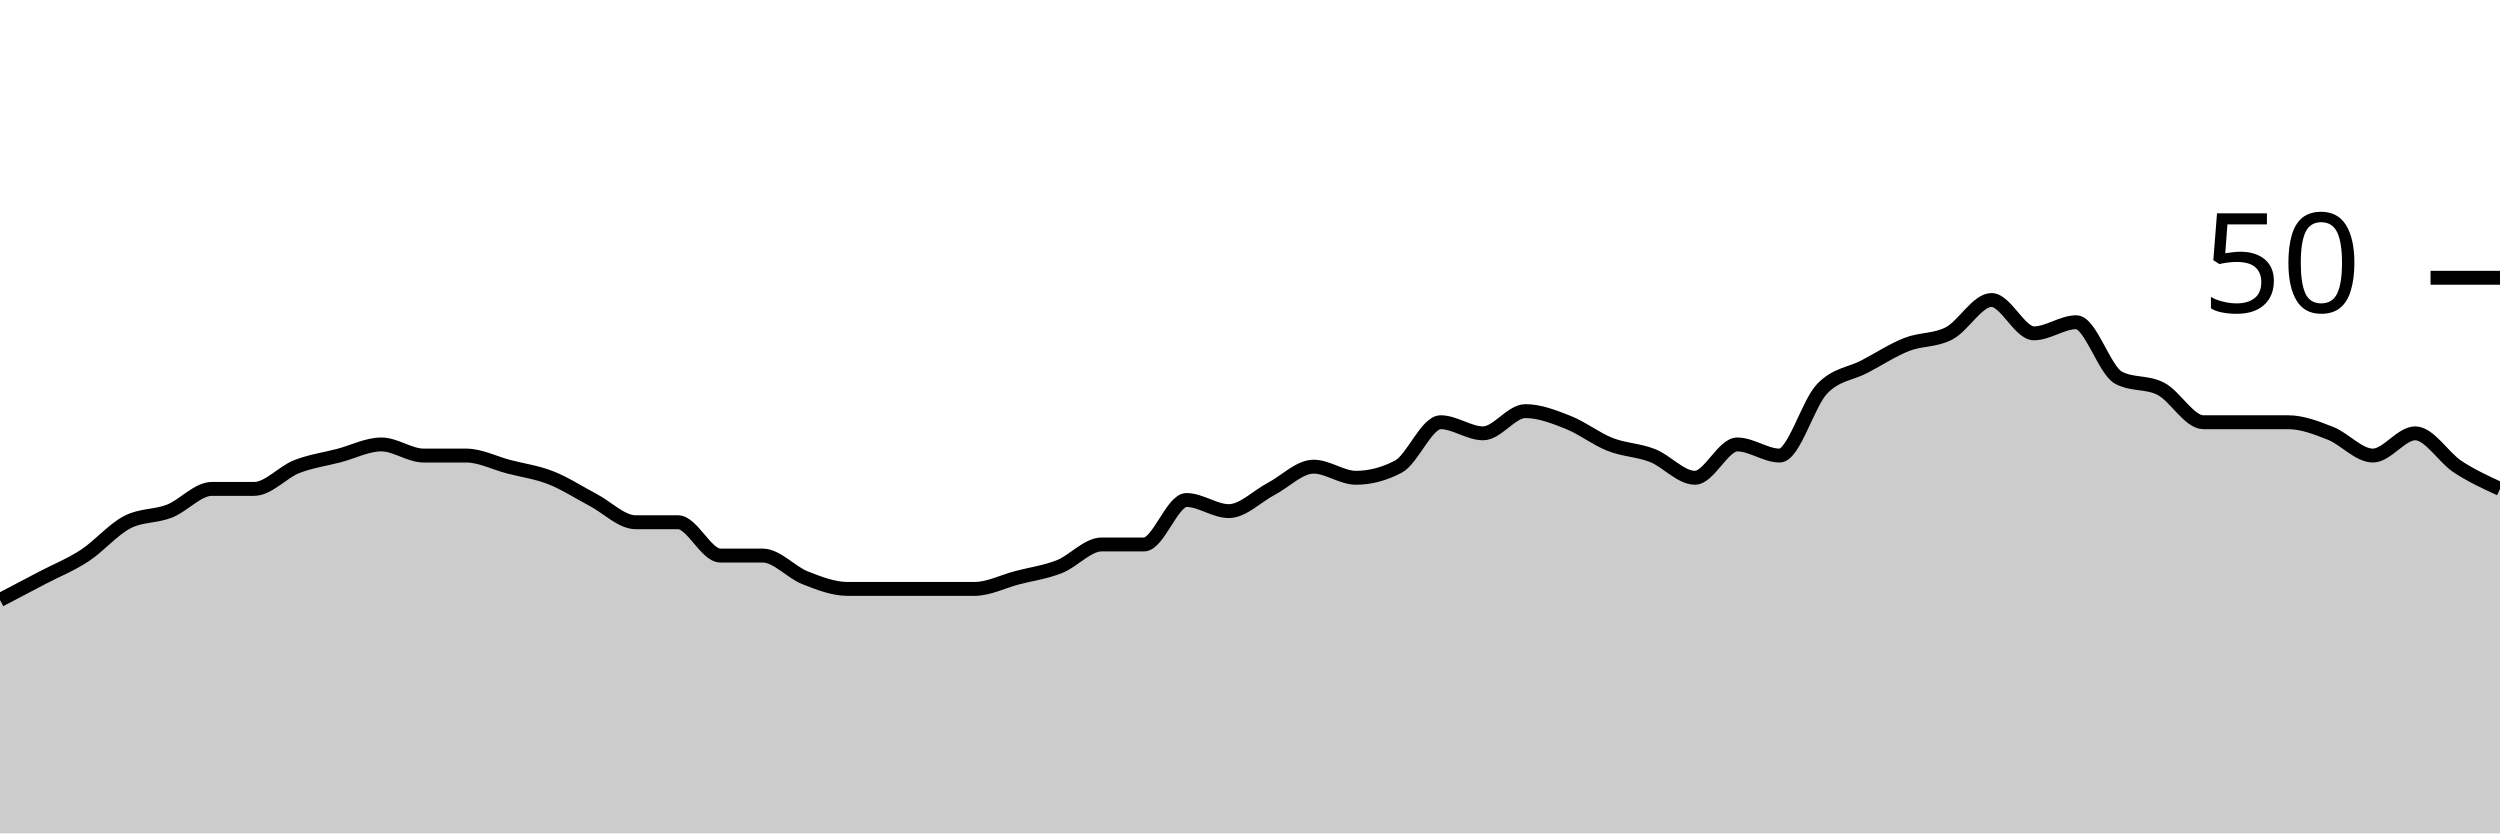
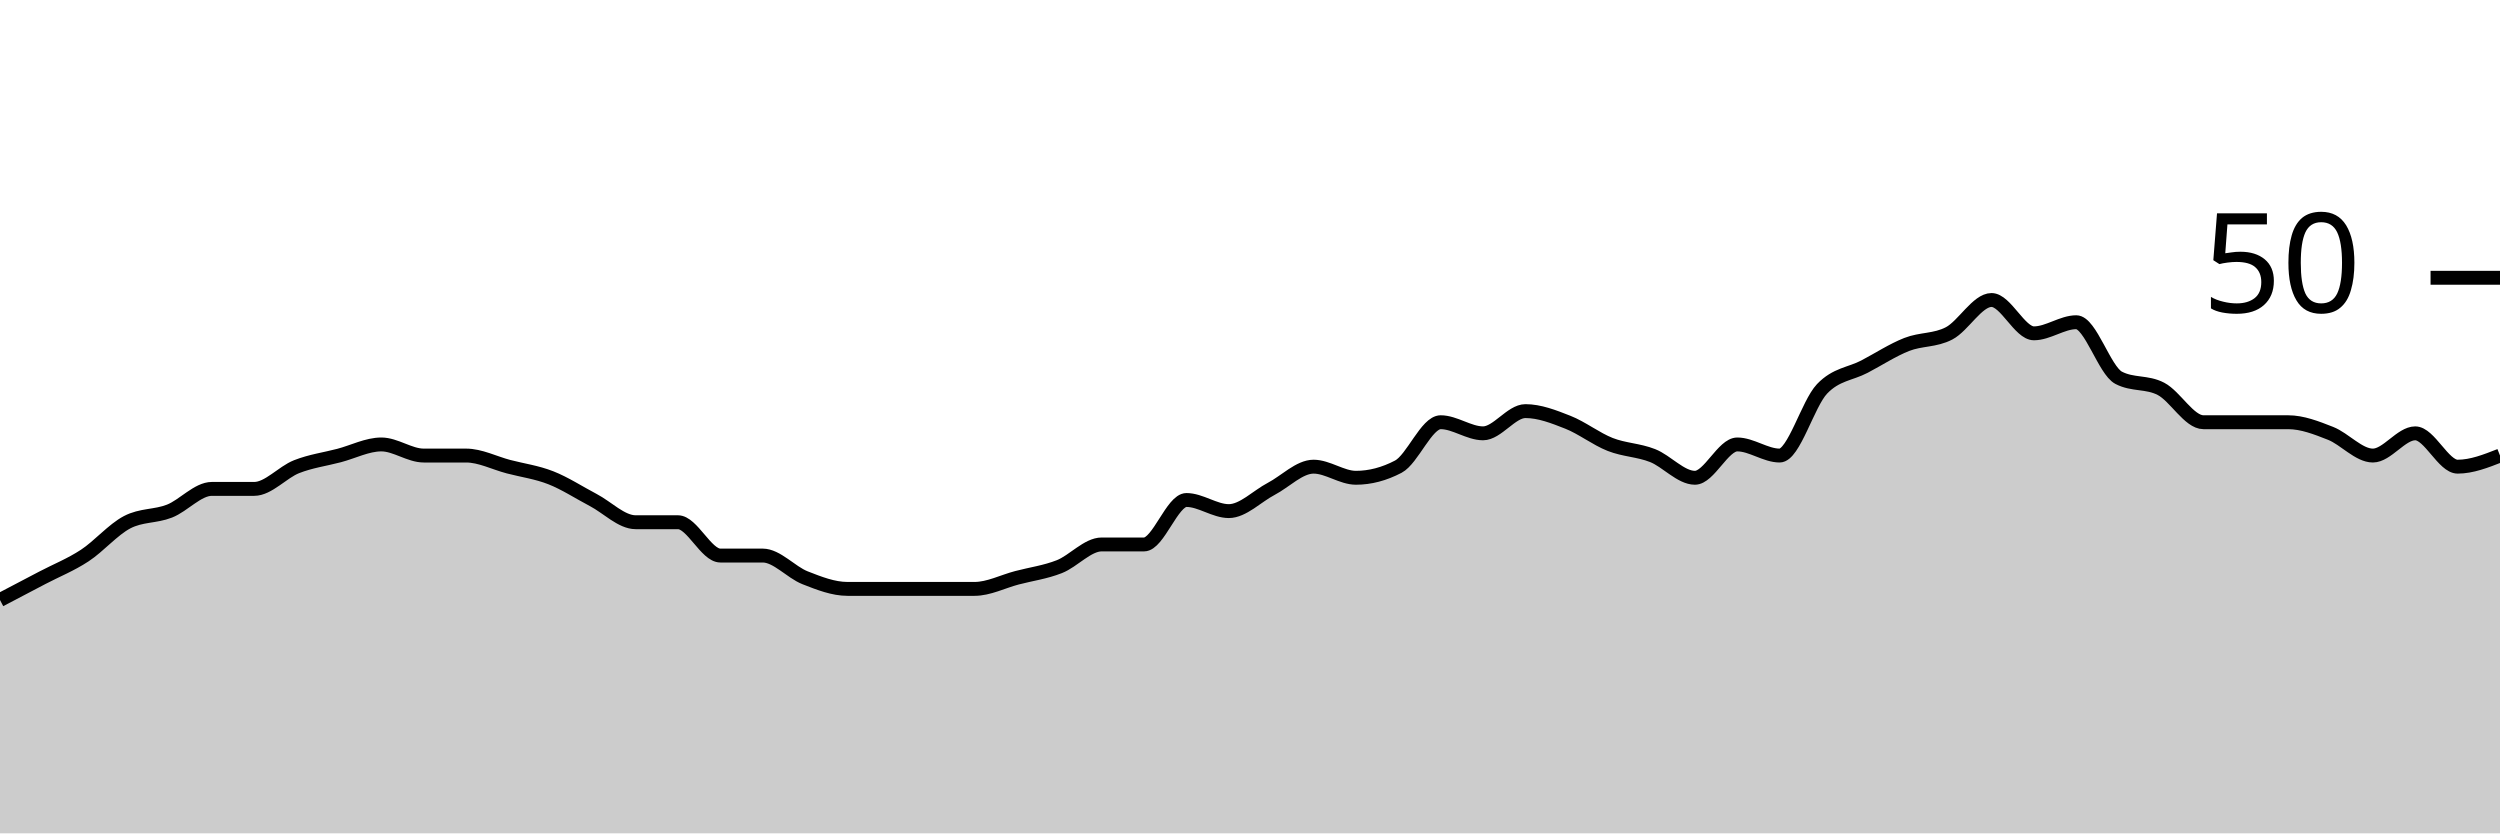
<svg xmlns="http://www.w3.org/2000/svg" viewBox="0 0 180 60">
  <g transform="translate(0,20)">
-     <path class="area" fill="rgba(0, 0, 0, 0.2)" d="M0,23.2C1.017,22.667,2.034,22.133,3.051,21.6C4.068,21.067,5.085,20.667,6.102,20C7.119,19.333,8.136,18.133,9.153,17.6C10.169,17.067,11.186,17.2,12.203,16.8C13.22,16.4,14.237,15.2,15.254,15.2C16.271,15.2,17.288,15.2,18.305,15.2C19.322,15.2,20.339,14,21.356,13.6C22.373,13.2,23.39,13.067,24.407,12.8C25.424,12.533,26.441,12,27.458,12C28.475,12,29.492,12.8,30.508,12.8C31.525,12.8,32.542,12.8,33.559,12.8C34.576,12.8,35.593,13.333,36.61,13.6C37.627,13.867,38.644,14,39.661,14.4C40.678,14.8,41.695,15.467,42.712,16C43.729,16.533,44.746,17.6,45.763,17.6C46.78,17.6,47.797,17.6,48.814,17.6C49.831,17.6,50.847,20,51.864,20C52.881,20,53.898,20,54.915,20C55.932,20,56.949,21.2,57.966,21.6C58.983,22,60,22.4,61.017,22.4C62.034,22.4,63.051,22.4,64.068,22.4C65.085,22.4,66.102,22.4,67.119,22.4C68.136,22.4,69.153,22.4,70.169,22.4C71.186,22.4,72.203,21.867,73.22,21.6C74.237,21.333,75.254,21.2,76.271,20.8C77.288,20.4,78.305,19.2,79.322,19.2C80.339,19.2,81.356,19.2,82.373,19.2C83.39,19.2,84.407,16,85.424,16C86.441,16,87.458,16.8,88.475,16.8C89.492,16.8,90.508,15.733,91.525,15.2C92.542,14.667,93.559,13.6,94.576,13.6C95.593,13.6,96.61,14.4,97.627,14.4C98.644,14.4,99.661,14.133,100.678,13.6C101.695,13.067,102.712,10.4,103.729,10.4C104.746,10.4,105.763,11.2,106.78,11.2C107.797,11.2,108.814,9.6,109.831,9.6C110.847,9.6,111.864,10,112.881,10.4C113.898,10.8,114.915,11.6,115.932,12C116.949,12.4,117.966,12.4,118.983,12.8C120,13.2,121.017,14.4,122.034,14.4C123.051,14.4,124.068,12,125.085,12C126.102,12,127.119,12.8,128.136,12.8C129.153,12.8,130.169,9.067,131.186,8C132.203,6.933,133.22,6.933,134.237,6.4C135.254,5.867,136.271,5.2,137.288,4.8C138.305,4.4,139.322,4.533,140.339,4C141.356,3.467,142.373,1.6,143.39,1.6C144.407,1.6,145.424,4,146.441,4C147.458,4,148.475,3.2,149.492,3.2C150.508,3.2,151.525,6.667,152.542,7.2C153.559,7.733,154.576,7.467,155.593,8C156.61,8.533,157.627,10.4,158.644,10.4C159.661,10.4,160.678,10.4,161.695,10.4C162.712,10.4,163.729,10.4,164.746,10.4C165.763,10.4,166.78,10.8,167.797,11.2C168.814,11.6,169.831,12.8,170.847,12.8C171.864,12.8,172.881,11.2,173.898,11.2C174.915,11.2,175.932,12.933,176.949,13.6C177.966,14.267,178.983,14.733,180,15.2L180,40C178.983,40,177.966,40,176.949,40C175.932,40,174.915,40,173.898,40C172.881,40,171.864,40,170.847,40C169.831,40,168.814,40,167.797,40C166.78,40,165.763,40,164.746,40C163.729,40,162.712,40,161.695,40C160.678,40,159.661,40,158.644,40C157.627,40,156.61,40,155.593,40C154.576,40,153.559,40,152.542,40C151.525,40,150.508,40,149.492,40C148.475,40,147.458,40,146.441,40C145.424,40,144.407,40,143.39,40C142.373,40,141.356,40,140.339,40C139.322,40,138.305,40,137.288,40C136.271,40,135.254,40,134.237,40C133.22,40,132.203,40,131.186,40C130.169,40,129.153,40,128.136,40C127.119,40,126.102,40,125.085,40C124.068,40,123.051,40,122.034,40C121.017,40,120,40,118.983,40C117.966,40,116.949,40,115.932,40C114.915,40,113.898,40,112.881,40C111.864,40,110.847,40,109.831,40C108.814,40,107.797,40,106.78,40C105.763,40,104.746,40,103.729,40C102.712,40,101.695,40,100.678,40C99.661,40,98.644,40,97.627,40C96.61,40,95.593,40,94.576,40C93.559,40,92.542,40,91.525,40C90.508,40,89.492,40,88.475,40C87.458,40,86.441,40,85.424,40C84.407,40,83.39,40,82.373,40C81.356,40,80.339,40,79.322,40C78.305,40,77.288,40,76.271,40C75.254,40,74.237,40,73.22,40C72.203,40,71.186,40,70.169,40C69.153,40,68.136,40,67.119,40C66.102,40,65.085,40,64.068,40C63.051,40,62.034,40,61.017,40C60,40,58.983,40,57.966,40C56.949,40,55.932,40,54.915,40C53.898,40,52.881,40,51.864,40C50.847,40,49.831,40,48.814,40C47.797,40,46.78,40,45.763,40C44.746,40,43.729,40,42.712,40C41.695,40,40.678,40,39.661,40C38.644,40,37.627,40,36.61,40C35.593,40,34.576,40,33.559,40C32.542,40,31.525,40,30.508,40C29.492,40,28.475,40,27.458,40C26.441,40,25.424,40,24.407,40C23.39,40,22.373,40,21.356,40C20.339,40,19.322,40,18.305,40C17.288,40,16.271,40,15.254,40C14.237,40,13.22,40,12.203,40C11.186,40,10.169,40,9.153,40C8.136,40,7.119,40,6.102,40C5.085,40,4.068,40,3.051,40C2.034,40,1.017,40,0,40Z" />
-     <path class="line" stroke="black" fill="none" d="M0,23.2C1.017,22.667,2.034,22.133,3.051,21.6C4.068,21.067,5.085,20.667,6.102,20C7.119,19.333,8.136,18.133,9.153,17.6C10.169,17.067,11.186,17.2,12.203,16.8C13.22,16.4,14.237,15.2,15.254,15.2C16.271,15.2,17.288,15.2,18.305,15.2C19.322,15.2,20.339,14,21.356,13.6C22.373,13.2,23.39,13.067,24.407,12.8C25.424,12.533,26.441,12,27.458,12C28.475,12,29.492,12.8,30.508,12.8C31.525,12.8,32.542,12.8,33.559,12.8C34.576,12.8,35.593,13.333,36.61,13.6C37.627,13.867,38.644,14,39.661,14.4C40.678,14.8,41.695,15.467,42.712,16C43.729,16.533,44.746,17.6,45.763,17.6C46.78,17.6,47.797,17.6,48.814,17.6C49.831,17.6,50.847,20,51.864,20C52.881,20,53.898,20,54.915,20C55.932,20,56.949,21.2,57.966,21.6C58.983,22,60,22.4,61.017,22.4C62.034,22.4,63.051,22.4,64.068,22.4C65.085,22.4,66.102,22.4,67.119,22.4C68.136,22.4,69.153,22.4,70.169,22.4C71.186,22.4,72.203,21.867,73.22,21.6C74.237,21.333,75.254,21.2,76.271,20.8C77.288,20.4,78.305,19.2,79.322,19.2C80.339,19.2,81.356,19.2,82.373,19.2C83.39,19.2,84.407,16,85.424,16C86.441,16,87.458,16.8,88.475,16.8C89.492,16.8,90.508,15.733,91.525,15.2C92.542,14.667,93.559,13.6,94.576,13.6C95.593,13.6,96.61,14.4,97.627,14.4C98.644,14.4,99.661,14.133,100.678,13.6C101.695,13.067,102.712,10.4,103.729,10.4C104.746,10.4,105.763,11.2,106.78,11.2C107.797,11.2,108.814,9.6,109.831,9.6C110.847,9.6,111.864,10,112.881,10.4C113.898,10.8,114.915,11.6,115.932,12C116.949,12.4,117.966,12.4,118.983,12.8C120,13.2,121.017,14.4,122.034,14.4C123.051,14.4,124.068,12,125.085,12C126.102,12,127.119,12.8,128.136,12.8C129.153,12.8,130.169,9.067,131.186,8C132.203,6.933,133.22,6.933,134.237,6.4C135.254,5.867,136.271,5.2,137.288,4.8C138.305,4.4,139.322,4.533,140.339,4C141.356,3.467,142.373,1.6,143.39,1.6C144.407,1.6,145.424,4,146.441,4C147.458,4,148.475,3.2,149.492,3.2C150.508,3.2,151.525,6.667,152.542,7.2C153.559,7.733,154.576,7.467,155.593,8C156.61,8.533,157.627,10.4,158.644,10.4C159.661,10.4,160.678,10.4,161.695,10.4C162.712,10.4,163.729,10.4,164.746,10.4C165.763,10.4,166.78,10.8,167.797,11.2C168.814,11.6,169.831,12.8,170.847,12.8C171.864,12.8,172.881,11.2,173.898,11.2C174.915,11.2,175.932,12.933,176.949,13.6C177.966,14.267,178.983,14.733,180,15.2" />
+     <path class="area" fill="rgba(0, 0, 0, 0.2)" d="M0,23.2C1.017,22.667,2.034,22.133,3.051,21.6C4.068,21.067,5.085,20.667,6.102,20C7.119,19.333,8.136,18.133,9.153,17.6C10.169,17.067,11.186,17.2,12.203,16.8C13.22,16.4,14.237,15.2,15.254,15.2C16.271,15.2,17.288,15.2,18.305,15.2C19.322,15.2,20.339,14,21.356,13.6C22.373,13.2,23.39,13.067,24.407,12.8C25.424,12.533,26.441,12,27.458,12C28.475,12,29.492,12.8,30.508,12.8C31.525,12.8,32.542,12.8,33.559,12.8C34.576,12.8,35.593,13.333,36.61,13.6C37.627,13.867,38.644,14,39.661,14.4C40.678,14.8,41.695,15.467,42.712,16C43.729,16.533,44.746,17.6,45.763,17.6C46.78,17.6,47.797,17.6,48.814,17.6C49.831,17.6,50.847,20,51.864,20C52.881,20,53.898,20,54.915,20C55.932,20,56.949,21.2,57.966,21.6C58.983,22,60,22.4,61.017,22.4C62.034,22.4,63.051,22.4,64.068,22.4C65.085,22.4,66.102,22.4,67.119,22.4C68.136,22.4,69.153,22.4,70.169,22.4C71.186,22.4,72.203,21.867,73.22,21.6C74.237,21.333,75.254,21.2,76.271,20.8C77.288,20.4,78.305,19.2,79.322,19.2C80.339,19.2,81.356,19.2,82.373,19.2C83.39,19.2,84.407,16,85.424,16C86.441,16,87.458,16.8,88.475,16.8C89.492,16.8,90.508,15.733,91.525,15.2C92.542,14.667,93.559,13.6,94.576,13.6C95.593,13.6,96.61,14.4,97.627,14.4C98.644,14.4,99.661,14.133,100.678,13.6C101.695,13.067,102.712,10.4,103.729,10.4C104.746,10.4,105.763,11.2,106.78,11.2C107.797,11.2,108.814,9.6,109.831,9.6C110.847,9.6,111.864,10,112.881,10.4C113.898,10.8,114.915,11.6,115.932,12C116.949,12.4,117.966,12.4,118.983,12.8C120,13.2,121.017,14.4,122.034,14.4C123.051,14.4,124.068,12,125.085,12C126.102,12,127.119,12.8,128.136,12.8C129.153,12.8,130.169,9.067,131.186,8C132.203,6.933,133.22,6.933,134.237,6.4C135.254,5.867,136.271,5.2,137.288,4.8C138.305,4.4,139.322,4.533,140.339,4C141.356,3.467,142.373,1.6,143.39,1.6C144.407,1.6,145.424,4,146.441,4C147.458,4,148.475,3.2,149.492,3.2C150.508,3.2,151.525,6.667,152.542,7.2C153.559,7.733,154.576,7.467,155.593,8C156.61,8.533,157.627,10.4,158.644,10.4C159.661,10.4,160.678,10.4,161.695,10.4C162.712,10.4,163.729,10.4,164.746,10.4C165.763,10.4,166.78,10.8,167.797,11.2C168.814,11.6,169.831,12.8,170.847,12.8C171.864,12.8,172.881,11.2,173.898,11.2C174.915,11.2,175.932,13.6,176.949,13.6C177.966,13.6,178.983,13.2,180,12.8L180,40C178.983,40,177.966,40,176.949,40C175.932,40,174.915,40,173.898,40C172.881,40,171.864,40,170.847,40C169.831,40,168.814,40,167.797,40C166.78,40,165.763,40,164.746,40C163.729,40,162.712,40,161.695,40C160.678,40,159.661,40,158.644,40C157.627,40,156.61,40,155.593,40C154.576,40,153.559,40,152.542,40C151.525,40,150.508,40,149.492,40C148.475,40,147.458,40,146.441,40C145.424,40,144.407,40,143.39,40C142.373,40,141.356,40,140.339,40C139.322,40,138.305,40,137.288,40C136.271,40,135.254,40,134.237,40C133.22,40,132.203,40,131.186,40C130.169,40,129.153,40,128.136,40C127.119,40,126.102,40,125.085,40C124.068,40,123.051,40,122.034,40C121.017,40,120,40,118.983,40C117.966,40,116.949,40,115.932,40C114.915,40,113.898,40,112.881,40C111.864,40,110.847,40,109.831,40C108.814,40,107.797,40,106.78,40C105.763,40,104.746,40,103.729,40C102.712,40,101.695,40,100.678,40C99.661,40,98.644,40,97.627,40C96.61,40,95.593,40,94.576,40C93.559,40,92.542,40,91.525,40C90.508,40,89.492,40,88.475,40C87.458,40,86.441,40,85.424,40C84.407,40,83.39,40,82.373,40C81.356,40,80.339,40,79.322,40C78.305,40,77.288,40,76.271,40C75.254,40,74.237,40,73.22,40C72.203,40,71.186,40,70.169,40C69.153,40,68.136,40,67.119,40C66.102,40,65.085,40,64.068,40C63.051,40,62.034,40,61.017,40C60,40,58.983,40,57.966,40C56.949,40,55.932,40,54.915,40C53.898,40,52.881,40,51.864,40C50.847,40,49.831,40,48.814,40C47.797,40,46.78,40,45.763,40C44.746,40,43.729,40,42.712,40C41.695,40,40.678,40,39.661,40C38.644,40,37.627,40,36.61,40C35.593,40,34.576,40,33.559,40C32.542,40,31.525,40,30.508,40C29.492,40,28.475,40,27.458,40C26.441,40,25.424,40,24.407,40C23.39,40,22.373,40,21.356,40C20.339,40,19.322,40,18.305,40C17.288,40,16.271,40,15.254,40C14.237,40,13.22,40,12.203,40C11.186,40,10.169,40,9.153,40C8.136,40,7.119,40,6.102,40C5.085,40,4.068,40,3.051,40C2.034,40,1.017,40,0,40Z" />
+     <path class="line" stroke="black" fill="none" d="M0,23.2C1.017,22.667,2.034,22.133,3.051,21.6C4.068,21.067,5.085,20.667,6.102,20C7.119,19.333,8.136,18.133,9.153,17.6C10.169,17.067,11.186,17.2,12.203,16.8C13.22,16.4,14.237,15.2,15.254,15.2C16.271,15.2,17.288,15.2,18.305,15.2C19.322,15.2,20.339,14,21.356,13.6C22.373,13.2,23.39,13.067,24.407,12.8C25.424,12.533,26.441,12,27.458,12C28.475,12,29.492,12.8,30.508,12.8C31.525,12.8,32.542,12.8,33.559,12.8C34.576,12.8,35.593,13.333,36.61,13.6C37.627,13.867,38.644,14,39.661,14.4C40.678,14.8,41.695,15.467,42.712,16C43.729,16.533,44.746,17.6,45.763,17.6C46.78,17.6,47.797,17.6,48.814,17.6C49.831,17.6,50.847,20,51.864,20C52.881,20,53.898,20,54.915,20C55.932,20,56.949,21.2,57.966,21.6C58.983,22,60,22.4,61.017,22.4C62.034,22.4,63.051,22.4,64.068,22.4C65.085,22.4,66.102,22.4,67.119,22.4C68.136,22.4,69.153,22.4,70.169,22.4C71.186,22.4,72.203,21.867,73.22,21.6C74.237,21.333,75.254,21.2,76.271,20.8C77.288,20.4,78.305,19.2,79.322,19.2C80.339,19.2,81.356,19.2,82.373,19.2C83.39,19.2,84.407,16,85.424,16C86.441,16,87.458,16.8,88.475,16.8C89.492,16.8,90.508,15.733,91.525,15.2C92.542,14.667,93.559,13.6,94.576,13.6C95.593,13.6,96.61,14.4,97.627,14.4C98.644,14.4,99.661,14.133,100.678,13.6C101.695,13.067,102.712,10.4,103.729,10.4C104.746,10.4,105.763,11.2,106.78,11.2C107.797,11.2,108.814,9.6,109.831,9.6C110.847,9.6,111.864,10,112.881,10.4C113.898,10.8,114.915,11.6,115.932,12C116.949,12.4,117.966,12.4,118.983,12.8C120,13.2,121.017,14.4,122.034,14.4C123.051,14.4,124.068,12,125.085,12C126.102,12,127.119,12.8,128.136,12.8C129.153,12.8,130.169,9.067,131.186,8C132.203,6.933,133.22,6.933,134.237,6.4C135.254,5.867,136.271,5.2,137.288,4.8C138.305,4.4,139.322,4.533,140.339,4C141.356,3.467,142.373,1.6,143.39,1.6C144.407,1.6,145.424,4,146.441,4C147.458,4,148.475,3.2,149.492,3.2C150.508,3.2,151.525,6.667,152.542,7.2C153.559,7.733,154.576,7.467,155.593,8C156.61,8.533,157.627,10.4,158.644,10.4C159.661,10.4,160.678,10.4,161.695,10.4C162.712,10.4,163.729,10.4,164.746,10.4C165.763,10.4,166.78,10.8,167.797,11.2C168.814,11.6,169.831,12.8,170.847,12.8C171.864,12.8,172.881,11.2,173.898,11.2C174.915,11.2,175.932,13.6,176.949,13.6C177.966,13.6,178.983,13.2,180,12.8" />
    <path class="axis-ceiling" stroke-width="1" stroke="black" fill="none" d="M175,0L180,0" />
    <text class="axis-ceiling-label" font-family="sans-serif" text-anchor="end" font-size="10px" x="170" y="2.5">50</text>
  </g>
</svg>
